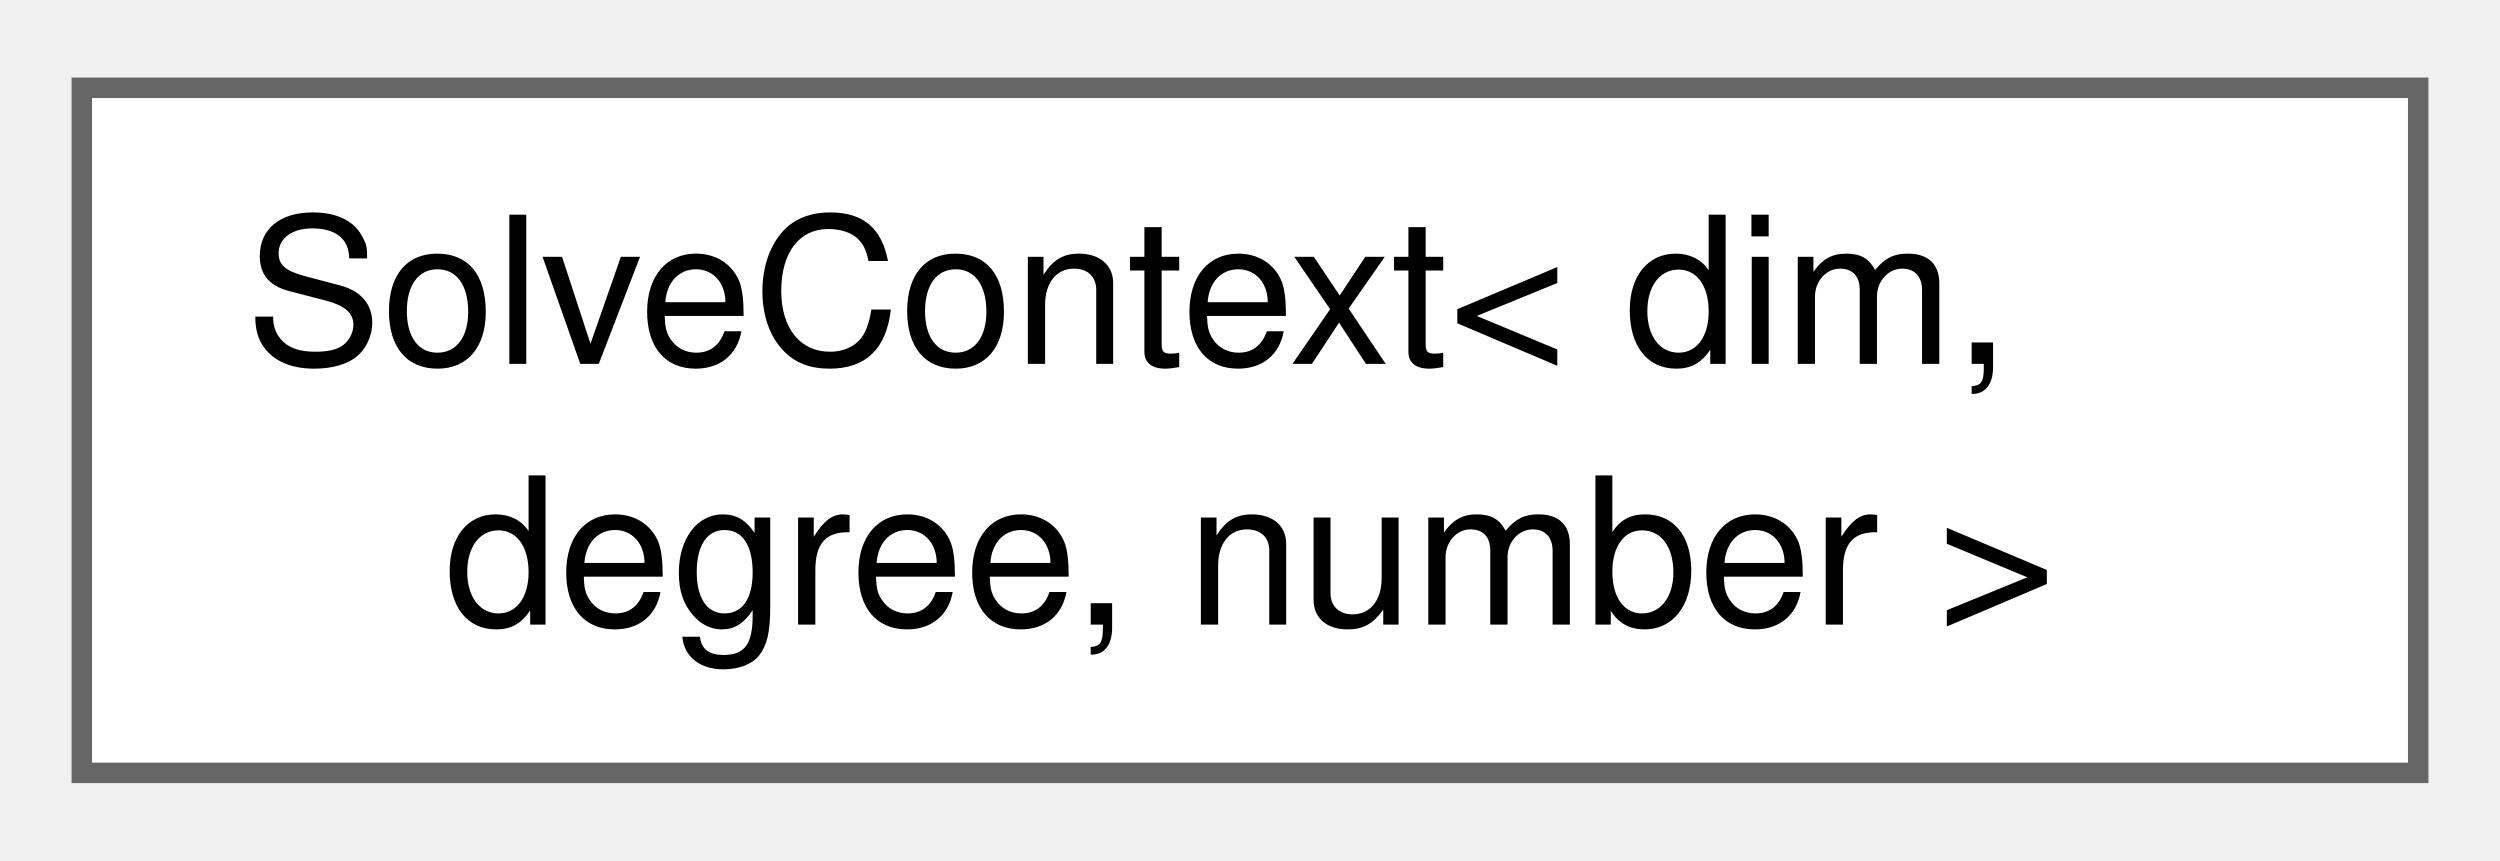
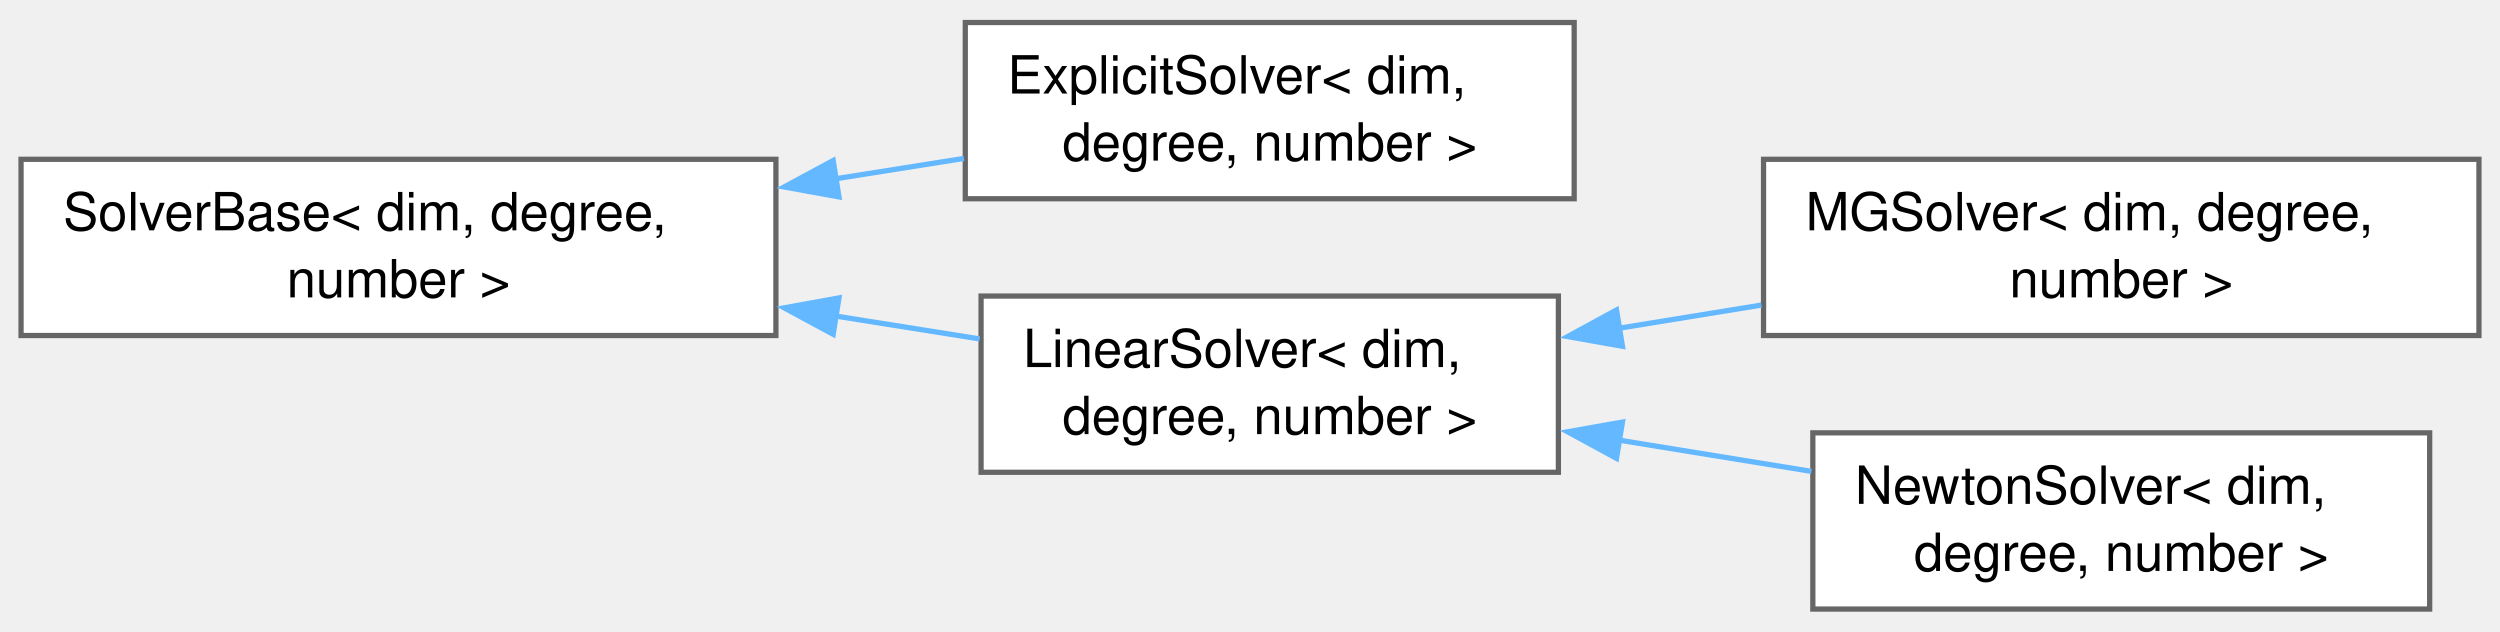
- <svg xmlns="http://www.w3.org/2000/svg" xmlns:xlink="http://www.w3.org/1999/xlink" width="122pt" height="42pt" viewBox="0.00 0.00 122.25 41.50">
-   <g id="graph0" class="graph" transform="scale(1 1) rotate(0) translate(4 37.5)">
+ <svg xmlns="http://www.w3.org/2000/svg" xmlns:xlink="http://www.w3.org/1999/xlink" width="475pt" height="120pt" viewBox="0.00 0.00 475.25 119.50">
+   <g id="graph0" class="graph" transform="scale(1 1) rotate(0) translate(4 115.5)">
    <g id="Node000000" class="node">
      <g id="a_Node000000">
-         <a xlink:href="classSolveContext.html" target="_top" xlink:title="This class provides context for a solver with ptrs to all the relevant dependencies.">
-           <polygon fill="white" stroke="#666666" points="114.25,-33.5 0,-33.5 0,0 114.25,0 114.25,-33.5" />
-           <text text-anchor="start" x="8" y="-20" font-family="Helvetica,sans-Serif" font-size="10.00">SolveContext&lt; dim,</text>
-           <text text-anchor="middle" x="57.13" y="-7.25" font-family="Helvetica,sans-Serif" font-size="10.00"> degree, number &gt;</text>
+         <a xlink:href="classSolverBase.html" target="_top" xlink:title=" ">
+           <polygon fill="white" stroke="#666666" points="143.5,-85.5 0,-85.5 0,-52 143.5,-52 143.5,-85.5" />
+           <text text-anchor="start" x="8" y="-72" font-family="Helvetica,sans-Serif" font-size="10.00">SolverBase&lt; dim, degree,</text>
+           <text text-anchor="middle" x="71.75" y="-59.25" font-family="Helvetica,sans-Serif" font-size="10.00"> number &gt;</text>
+         </a>
+       </g>
+     </g>
+     <g id="Node000001" class="node">
+       <g id="a_Node000001">
+         <a xlink:href="classExplicitSolver.html" target="_top" xlink:title="This class handles the explicit solves of all explicit fields.">
+           <polygon fill="white" stroke="#666666" points="295.25,-111.5 179.5,-111.5 179.5,-78 295.25,-78 295.25,-111.5" />
+           <text text-anchor="start" x="187.5" y="-98" font-family="Helvetica,sans-Serif" font-size="10.00">ExplicitSolver&lt; dim,</text>
+           <text text-anchor="middle" x="237.38" y="-85.25" font-family="Helvetica,sans-Serif" font-size="10.00"> degree, number &gt;</text>
+         </a>
+       </g>
+     </g>
+     <g id="edge12_Node000000_Node000001" class="edge">
+       <g id="a_edge12_Node000000_Node000001">
+         <a xlink:title=" ">
+           <path fill="none" stroke="#63b8ff" d="M154.8,-81.79C163.06,-83.1 171.32,-84.41 179.24,-85.67" />
+           <polygon fill="#63b8ff" stroke="#63b8ff" points="155.49,-78.35 145.06,-80.24 154.39,-85.27 155.49,-78.35" />
+         </a>
+       </g>
+     </g>
+     <g id="Node000002" class="node">
+       <g id="a_Node000002">
+         <a xlink:href="classLinearSolver.html" target="_top" xlink:title="This class handles the explicit solves of all explicit fields.">
+           <polygon fill="white" stroke="#666666" points="292.25,-59.5 182.5,-59.5 182.5,-26 292.25,-26 292.25,-59.5" />
+           <text text-anchor="start" x="190.5" y="-46" font-family="Helvetica,sans-Serif" font-size="10.00">LinearSolver&lt; dim,</text>
+           <text text-anchor="middle" x="237.38" y="-33.25" font-family="Helvetica,sans-Serif" font-size="10.00"> degree, number &gt;</text>
+         </a>
+       </g>
+     </g>
+     <g id="edge13_Node000000_Node000002" class="edge">
+       <g id="a_edge13_Node000000_Node000002">
+         <a xlink:title=" ">
+           <path fill="none" stroke="#63b8ff" d="M154.86,-55.7C164.15,-54.23 173.43,-52.75 182.23,-51.35" />
+           <polygon fill="#63b8ff" stroke="#63b8ff" points="154.39,-52.23 145.06,-57.26 155.49,-59.15 154.39,-52.23" />
+         </a>
+       </g>
+     </g>
+     <g id="Node000003" class="node">
+       <g id="a_Node000003">
+         <a xlink:href="classMGSolver.html" target="_top" xlink:title="This class handles the explicit solves of all explicit fields.">
+           <polygon fill="white" stroke="#666666" points="467.25,-85.5 331.25,-85.5 331.25,-52 467.25,-52 467.25,-85.5" />
+           <text text-anchor="start" x="339.25" y="-72" font-family="Helvetica,sans-Serif" font-size="10.00">MGSolver&lt; dim, degree,</text>
+           <text text-anchor="middle" x="399.25" y="-59.25" font-family="Helvetica,sans-Serif" font-size="10.00"> number &gt;</text>
+         </a>
+       </g>
+     </g>
+     <g id="edge14_Node000002_Node000003" class="edge">
+       <g id="a_edge14_Node000002_Node000003">
+         <a xlink:title=" ">
+           <path fill="none" stroke="#63b8ff" d="M303.68,-53.37C312.64,-54.83 321.86,-56.33 330.85,-57.79" />
+           <polygon fill="#63b8ff" stroke="#63b8ff" points="304.43,-49.95 294,-51.8 303.3,-56.86 304.43,-49.95" />
+         </a>
+       </g>
+     </g>
+     <g id="Node000004" class="node">
+       <g id="a_Node000004">
+         <a xlink:href="classNewtonSolver.html" target="_top" xlink:title="This class handles the explicit solves of all explicit fields.">
+           <polygon fill="white" stroke="#666666" points="457.88,-33.5 340.62,-33.5 340.62,0 457.88,0 457.88,-33.5" />
+           <text text-anchor="start" x="348.62" y="-20" font-family="Helvetica,sans-Serif" font-size="10.00">NewtonSolver&lt; dim,</text>
+           <text text-anchor="middle" x="399.25" y="-7.25" font-family="Helvetica,sans-Serif" font-size="10.00"> degree, number &gt;</text>
+         </a>
+       </g>
+     </g>
+     <g id="edge15_Node000002_Node000004" class="edge">
+       <g id="a_edge15_Node000002_Node000004">
+         <a xlink:title=" ">
+           <path fill="none" stroke="#63b8ff" d="M303.53,-32.15C315.72,-30.17 328.39,-28.11 340.35,-26.17" />
+           <polygon fill="#63b8ff" stroke="#63b8ff" points="303.3,-28.64 294,-33.7 304.43,-35.55 303.3,-28.64" />
        </a>
      </g>
    </g>
  </g>
</svg>
